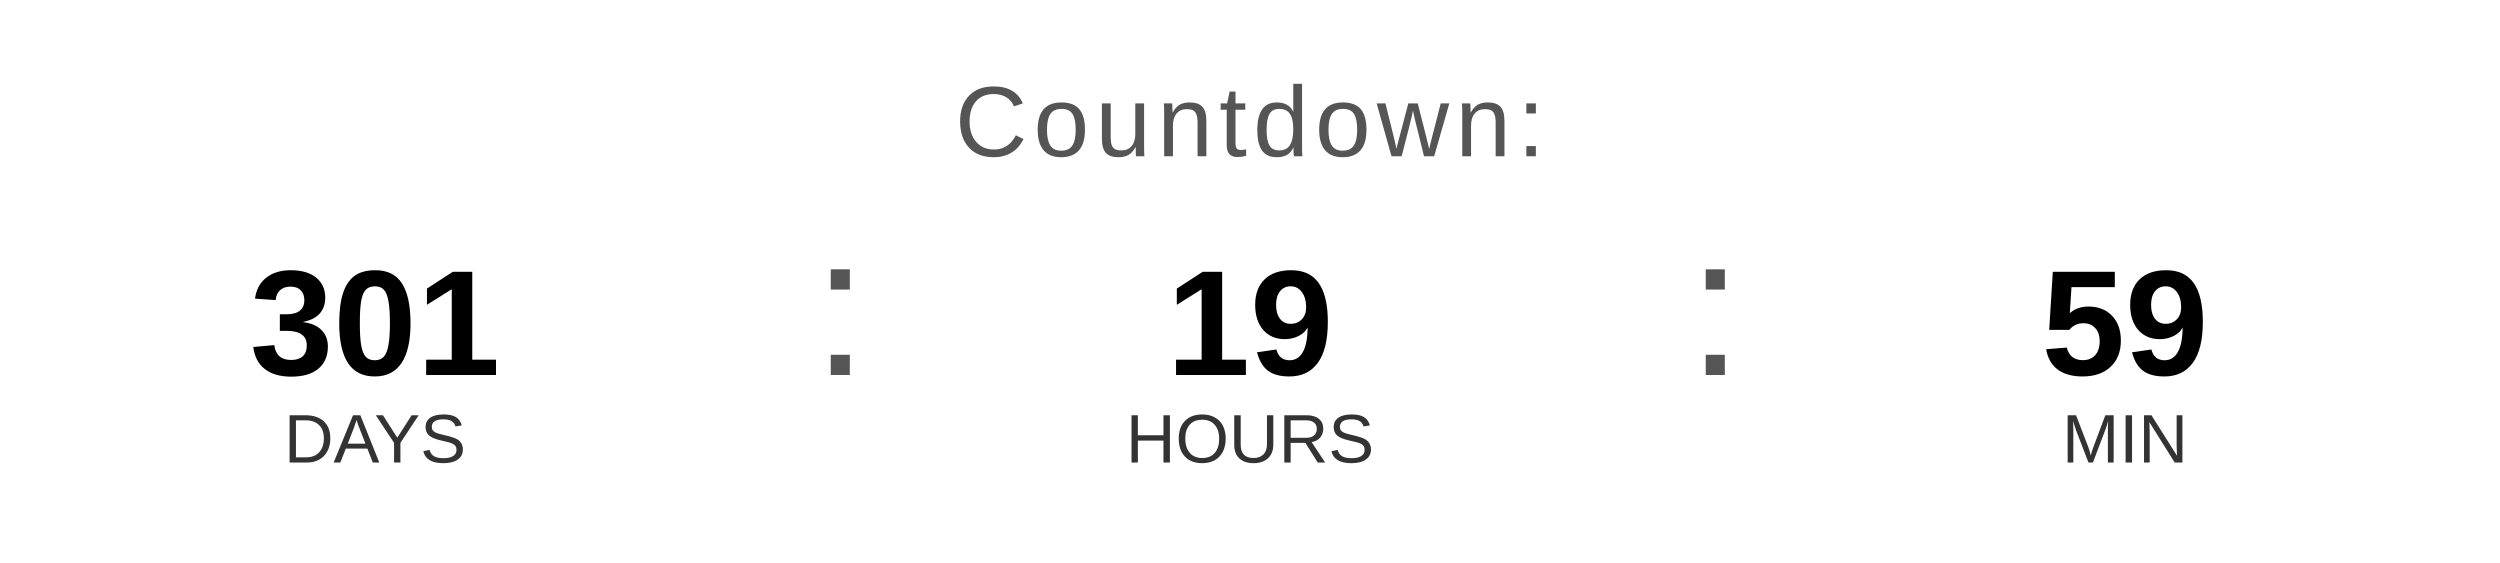
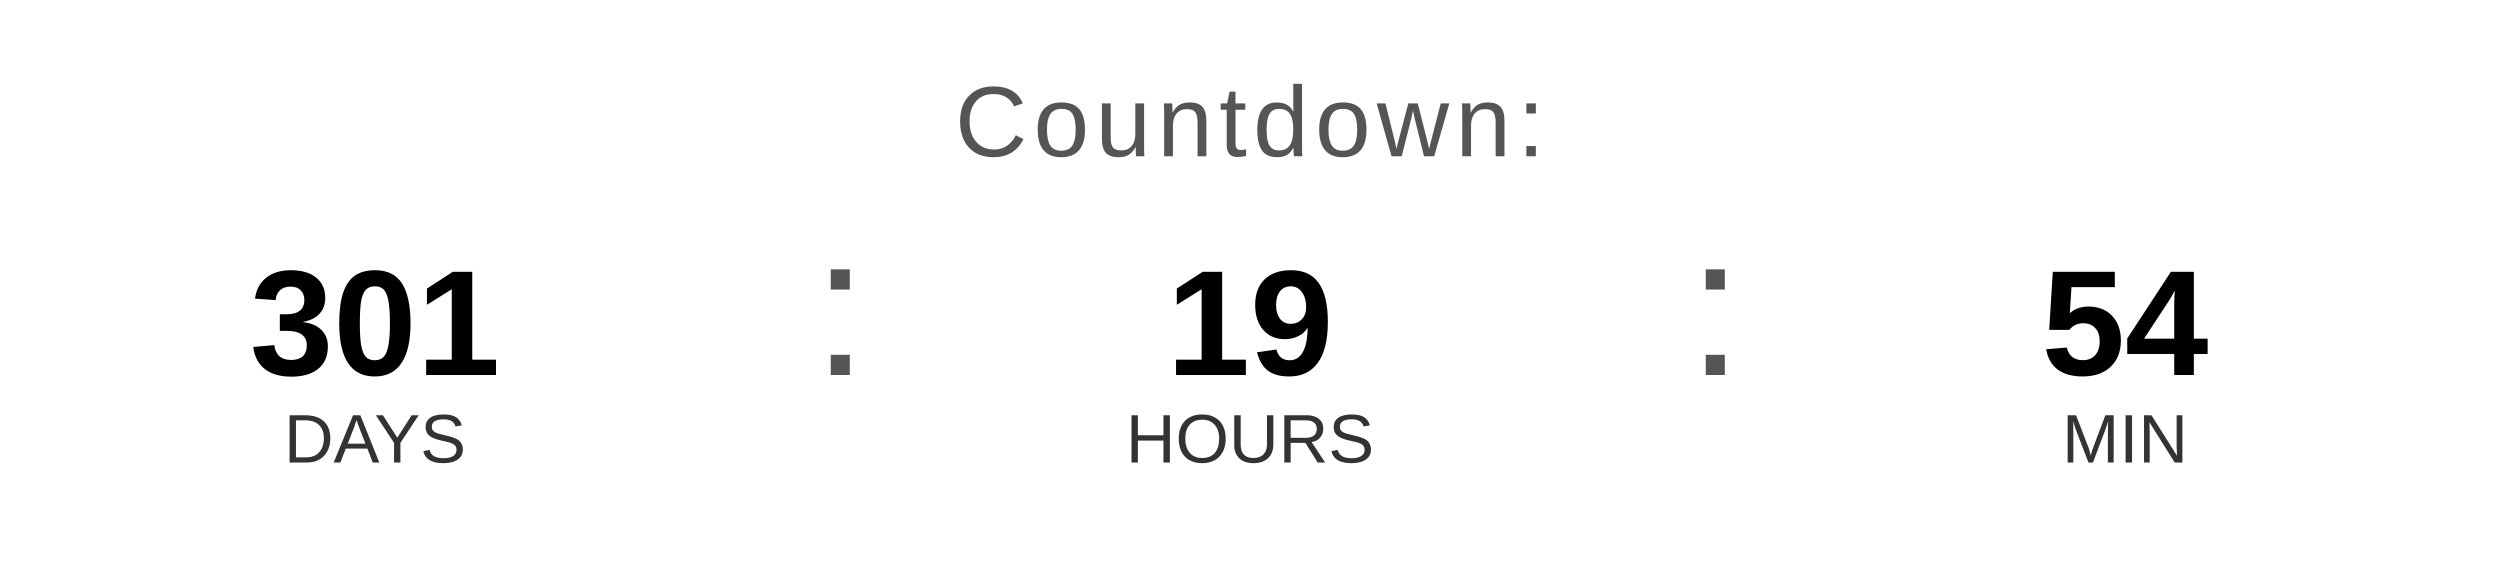
<svg xmlns="http://www.w3.org/2000/svg" width="400" height="90" viewBox="0 0 400 90">
  <text x="200" y="25" font-family="Arial, Helvetica, sans-serif" font-size="16" fill="#555555" text-anchor="middle" letter-spacing="1">
    Countdown:
  </text>
  <text x="60" y="60" font-family="Arial, Helvetica, sans-serif" font-size="24" font-weight="bold" fill="#000000" text-anchor="middle">301</text>
  <text x="60" y="74" font-family="Arial, Helvetica, sans-serif" font-size="11" fill="#333333" text-anchor="middle">DAYS</text>
  <text x="130" y="60" font-family="Arial, sans-serif" font-size="32" fill="#555555">:</text>
  <text x="200" y="60" font-family="Arial, Helvetica, sans-serif" font-size="24" font-weight="bold" fill="#000000" text-anchor="middle">19</text>
  <text x="200" y="74" font-family="Arial, Helvetica, sans-serif" font-size="11" fill="#333333" text-anchor="middle">HOURS</text>
  <text x="270" y="60" font-family="Arial, sans-serif" font-size="32" fill="#555555">:</text>
-   <text x="340" y="60" font-family="Arial, Helvetica, sans-serif" font-size="24" font-weight="bold" fill="#000000" text-anchor="middle">59</text>
+   <text x="340" y="60" font-family="Arial, Helvetica, sans-serif" font-size="24" font-weight="bold" fill="#000000" text-anchor="middle">54</text>
  <text x="340" y="74" font-family="Arial, Helvetica, sans-serif" font-size="11" fill="#333333" text-anchor="middle">MIN</text>
</svg>
